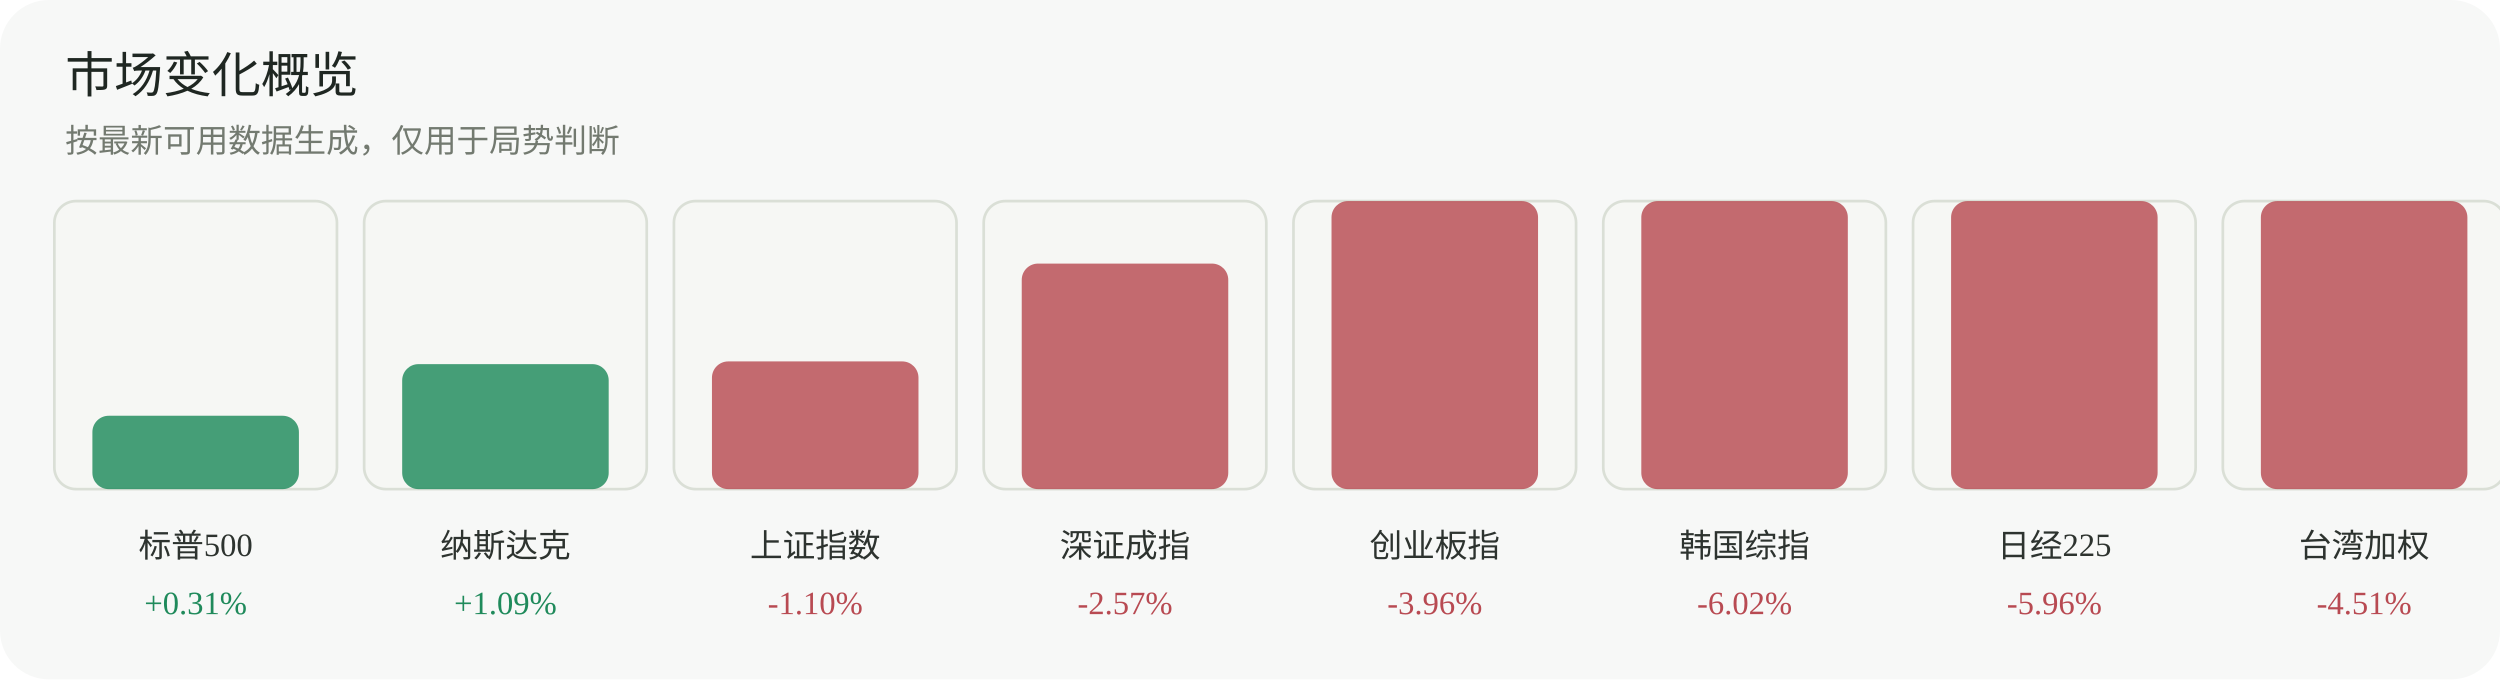
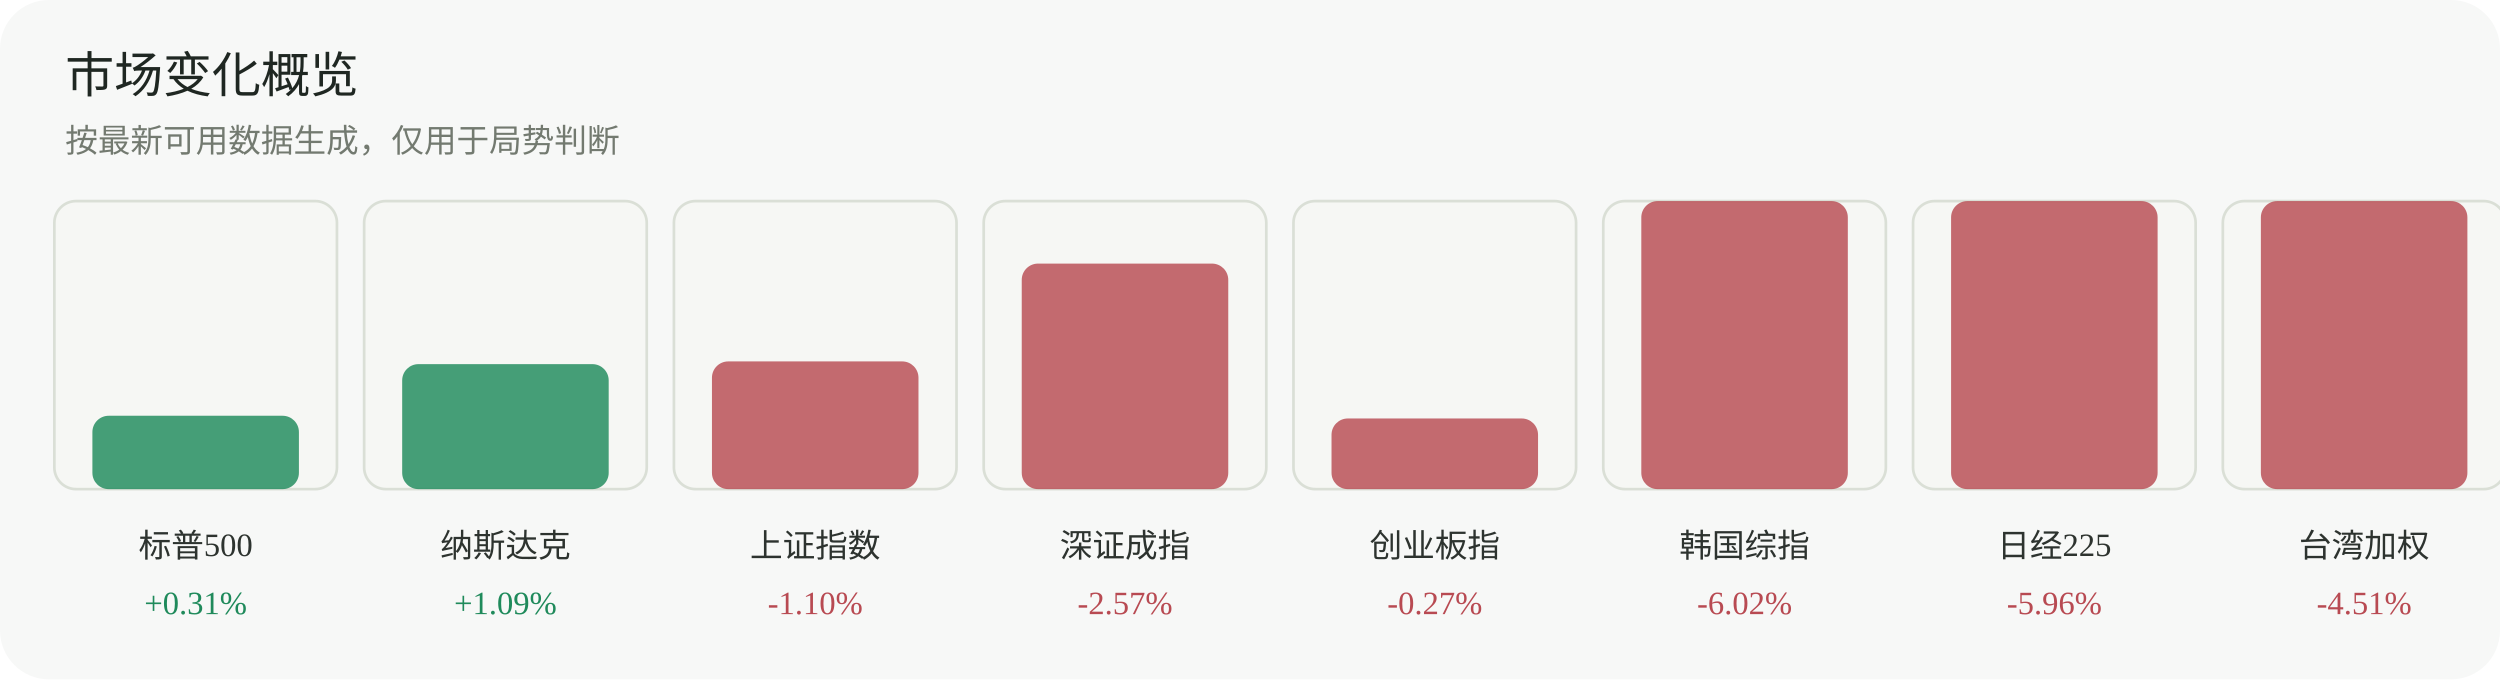
<svg xmlns="http://www.w3.org/2000/svg" width="920" height="250" viewBox="0 0 920 250" role="img" aria-label="市场变化概览">
  <rect width="920" height="250" rx="18" fill="#f7f8f7" />
  <text x="24" y="34" font-family="Inter, 'Segoe UI', sans-serif" font-size="18" fill="#1f2722">市场变化概览</text>
  <text x="24" y="56" font-family="Inter, 'Segoe UI', sans-serif" font-size="12" fill="#737a70">按最新可用数据生成，仅用于局势判断</text>
  <g>
    <rect x="20" y="74" width="104" height="106" rx="8" fill="#f6f7f4" stroke="#dadfd6" />
    <rect x="34" y="153" width="76" height="27" rx="6" fill="#1f8a5b" opacity="0.82" />
    <text x="72.0" y="205" text-anchor="middle" font-size="12" fill="#2d332f">标普500</text>
    <text x="72.0" y="226" text-anchor="middle" font-size="12" fill="#1f8a5b">+0.31%</text>
  </g>
  <g>
    <rect x="134" y="74" width="104" height="106" rx="8" fill="#f6f7f4" stroke="#dadfd6" />
    <rect x="148" y="134" width="76" height="46" rx="6" fill="#1f8a5b" opacity="0.82" />
    <text x="186.0" y="205" text-anchor="middle" font-size="12" fill="#2d332f">纳斯达克</text>
    <text x="186.0" y="226" text-anchor="middle" font-size="12" fill="#1f8a5b">+1.09%</text>
  </g>
  <g>
    <rect x="248" y="74" width="104" height="106" rx="8" fill="#f6f7f4" stroke="#dadfd6" />
    <rect x="262" y="133" width="76" height="47" rx="6" fill="#b84a52" opacity="0.82" />
    <text x="300.0" y="205" text-anchor="middle" font-size="12" fill="#2d332f">上证指数</text>
    <text x="300.0" y="226" text-anchor="middle" font-size="12" fill="#b84a52">-1.10%</text>
  </g>
  <g>
    <rect x="362" y="74" width="104" height="106" rx="8" fill="#f6f7f4" stroke="#dadfd6" />
    <rect x="376" y="97" width="76" height="83" rx="6" fill="#b84a52" opacity="0.82" />
    <text x="414.0" y="205" text-anchor="middle" font-size="12" fill="#2d332f">深证成指</text>
    <text x="414.0" y="226" text-anchor="middle" font-size="12" fill="#b84a52">-2.57%</text>
  </g>
  <g>
    <rect x="476" y="74" width="104" height="106" rx="8" fill="#f6f7f4" stroke="#dadfd6" />
-     <rect x="490" y="74" width="76" height="106" rx="6" fill="#b84a52" opacity="0.82" />
+     <rect x="490" y="154" width="76" height="26" rx="6" fill="#b84a52" opacity="0.82" />
    <text x="528.0" y="205" text-anchor="middle" font-size="12" fill="#2d332f">创业板指</text>
-     <text x="528.0" y="226" text-anchor="middle" font-size="12" fill="#b84a52">-3.96%</text>
+     <text x="528.0" y="226" text-anchor="middle" font-size="12" fill="#b84a52">-0.27%</text>
  </g>
  <g>
    <rect x="590" y="74" width="104" height="106" rx="8" fill="#f6f7f4" stroke="#dadfd6" />
    <rect x="604" y="74" width="76" height="106" rx="6" fill="#b84a52" opacity="0.82" />
    <text x="642.0" y="205" text-anchor="middle" font-size="12" fill="#2d332f">韩国综指</text>
    <text x="642.0" y="226" text-anchor="middle" font-size="12" fill="#b84a52">-6.02%</text>
  </g>
  <g>
    <rect x="704" y="74" width="104" height="106" rx="8" fill="#f6f7f4" stroke="#dadfd6" />
    <rect x="718" y="74" width="76" height="106" rx="6" fill="#b84a52" opacity="0.82" />
    <text x="756.0" y="205" text-anchor="middle" font-size="12" fill="#2d332f">日经225</text>
    <text x="756.0" y="226" text-anchor="middle" font-size="12" fill="#b84a52">-5.96%</text>
  </g>
  <g>
    <rect x="818" y="74" width="104" height="106" rx="8" fill="#f6f7f4" stroke="#dadfd6" />
    <rect x="832" y="74" width="76" height="106" rx="6" fill="#b84a52" opacity="0.82" />
    <text x="870.0" y="205" text-anchor="middle" font-size="12" fill="#2d332f">台湾加权</text>
    <text x="870.0" y="226" text-anchor="middle" font-size="12" fill="#b84a52">-4.51%</text>
  </g>
</svg>
